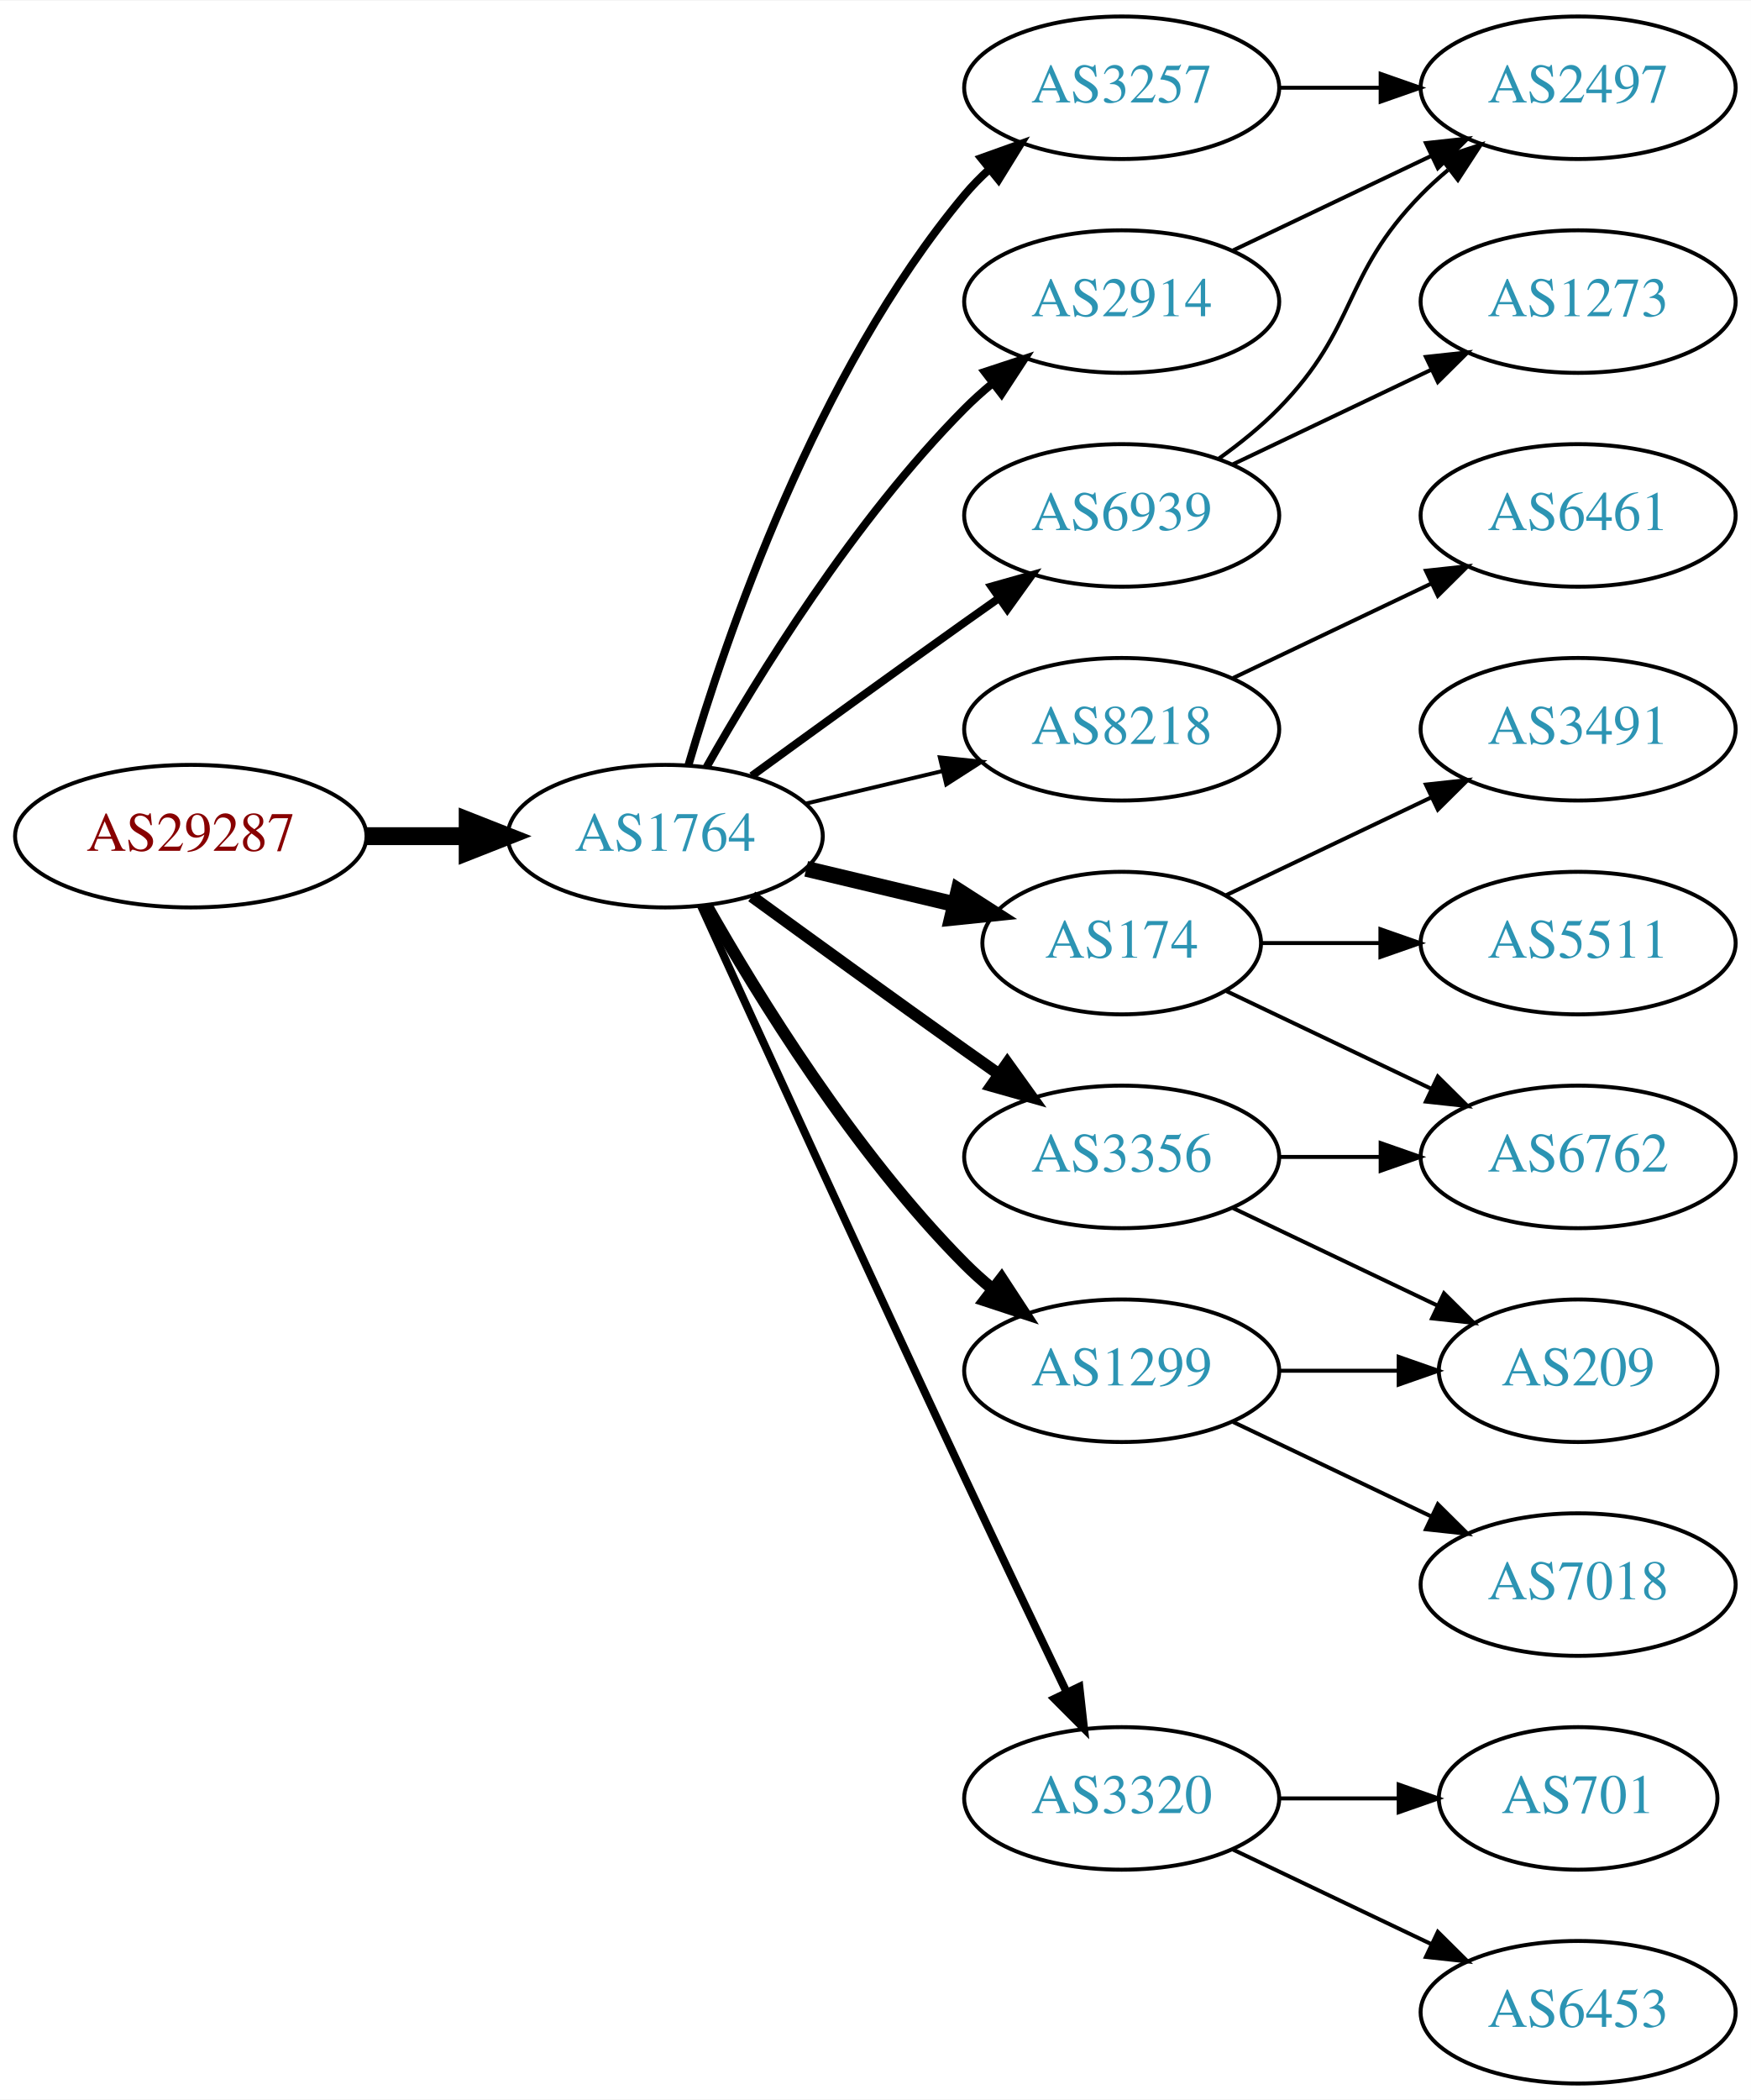
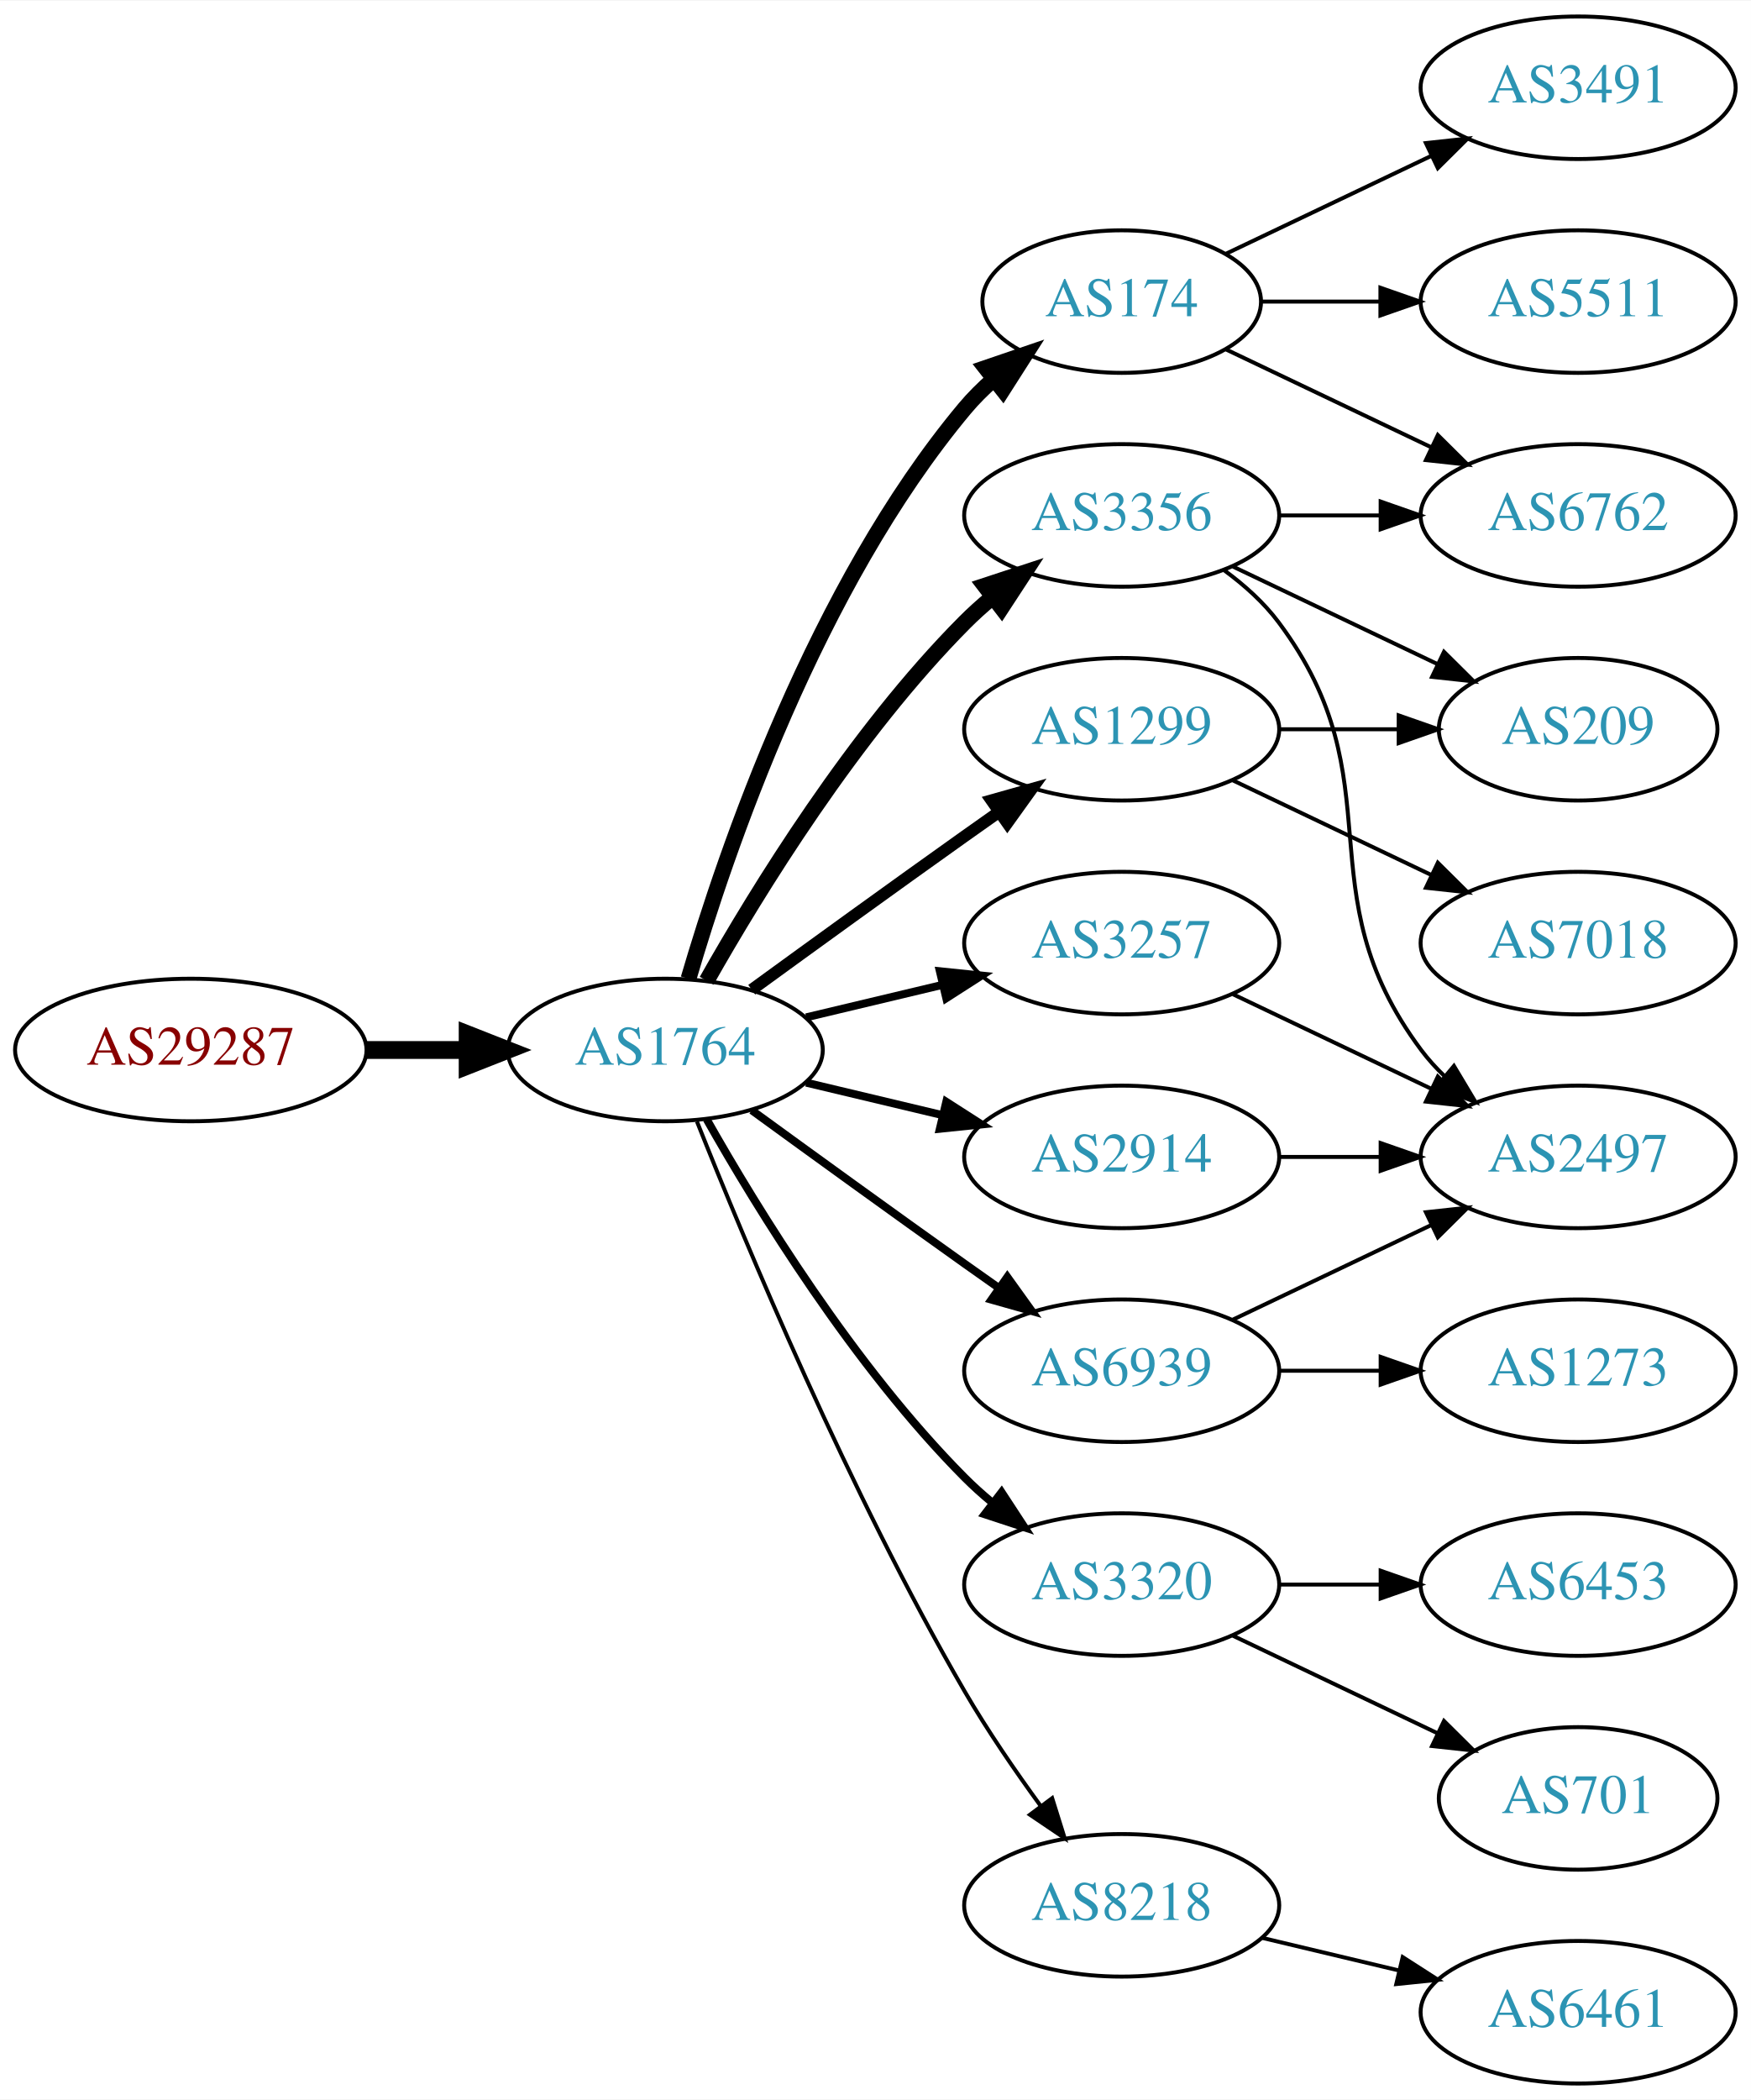
<svg xmlns="http://www.w3.org/2000/svg" xmlns:xlink="http://www.w3.org/1999/xlink" width="442pt" height="530pt" viewBox="0.00 0.00 442.27 530.00">
  <g id="graph0" class="graph" transform="scale(1 1) rotate(0) translate(4 526)">
    <polygon fill="white" stroke="none" points="-4,4 -4,-526 438.271,-526 438.271,4 -4,4" />
    <g id="node1" class="node">
      <g id="a_node1">
        <a xlink:href="/asn/29287" xlink:title="AS29287 ~ Wien Energie [AT]">
-           <ellipse fill="#ffffff" stroke="black" cx="44.196" cy="-315" rx="44.393" ry="18" />
-           <text text-anchor="middle" x="44.196" y="-311.3" font-family="Times,serif" font-size="14.00" fill="#880000">AS29287</text>
+           <ellipse fill="#ffffff" stroke="black" cx="44.196" cy="-261" rx="44.393" ry="18" />
+           <text text-anchor="middle" x="44.196" y="-257.3" font-family="Times,serif" font-size="14.00" fill="#880000">AS29287</text>
        </a>
      </g>
    </g>
    <g id="node2" class="node">
      <g id="a_node2">
        <a xlink:href="/asn/1764" xlink:title="AS1764 ~ NEXTLAYER-AS [AT]">
-           <ellipse fill="#ffffff" stroke="black" cx="164.039" cy="-315" rx="39.794" ry="18" />
-           <text text-anchor="middle" x="164.039" y="-311.3" font-family="Times,serif" font-size="14.00" fill="#2c94b3">AS1764</text>
+           <ellipse fill="#ffffff" stroke="black" cx="164.039" cy="-261" rx="39.794" ry="18" />
+           <text text-anchor="middle" x="164.039" y="-257.3" font-family="Times,serif" font-size="14.00" fill="#2c94b3">AS1764</text>
        </a>
      </g>
    </g>
    <g id="edge1" class="edge">
-       <path fill="none" stroke="black" stroke-width="4.5" d="M88.407,-315C96.72,-315 105.482,-315 113.965,-315" />
-       <polygon fill="black" stroke="black" stroke-width="4.5" points="114.123,-318.938 124.123,-315 114.123,-311.063 114.123,-318.938" />
+       <path fill="none" stroke="black" stroke-width="4.5" d="M88.407,-261C96.72,-261 105.482,-261 113.965,-261" />
+       <polygon fill="black" stroke="black" stroke-width="4.5" points="114.123,-264.938 124.123,-261 114.123,-257.063 114.123,-264.938" />
    </g>
    <g id="node3" class="node">
      <g id="a_node3">
-         <a xlink:href="/asn/3356" xlink:title="AS3356 ~ Level 3 Parent, LLC [US]">
-           <ellipse fill="#ffffff" stroke="black" cx="279.332" cy="-234" rx="39.794" ry="18" />
-           <text text-anchor="middle" x="279.332" y="-230.3" font-family="Times,serif" font-size="14.00" fill="#2c94b3">AS3356</text>
+         <a xlink:href="/asn/174" xlink:title="AS174 ~ Cogent Communications [US]">
+           <ellipse fill="#ffffff" stroke="black" cx="279.332" cy="-450" rx="35.194" ry="18" />
+           <text text-anchor="middle" x="279.332" y="-446.3" font-family="Times,serif" font-size="14.00" fill="#2c94b3">AS174</text>
        </a>
      </g>
    </g>
    <g id="edge2" class="edge">
-       <path fill="none" stroke="black" stroke-width="3" d="M185.887,-299.778C200.821,-288.909 221.435,-273.975 239.685,-261 242.506,-258.995 245.449,-256.915 248.397,-254.841" />
-       <polygon fill="black" stroke="black" stroke-width="3" points="250.443,-257.681 256.621,-249.074 246.424,-251.95 250.443,-257.681" />
+       <path fill="none" stroke="black" stroke-width="4" d="M169.913,-279.002C179.227,-310.844 202.043,-377.981 239.685,-423 241.838,-425.574 244.292,-428.017 246.896,-430.303" />
+       <polygon fill="black" stroke="black" stroke-width="4" points="244.98,-433.249 255.007,-436.672 249.303,-427.743 244.98,-433.249" />
    </g>
    <g id="node4" class="node">
      <g id="a_node4">
-         <a xlink:href="/asn/3257" xlink:title="AS3257 ~ GTT [DE]">
-           <ellipse fill="#ffffff" stroke="black" cx="279.332" cy="-504" rx="39.794" ry="18" />
-           <text text-anchor="middle" x="279.332" y="-500.3" font-family="Times,serif" font-size="14.00" fill="#2c94b3">AS3257</text>
+         <a xlink:href="/asn/2914" xlink:title="AS2914 ~ NTT America, Inc. [US]">
+           <ellipse fill="#ffffff" stroke="black" cx="279.332" cy="-234" rx="39.794" ry="18" />
+           <text text-anchor="middle" x="279.332" y="-230.3" font-family="Times,serif" font-size="14.00" fill="#2c94b3">AS2914</text>
        </a>
      </g>
    </g>
    <g id="edge3" class="edge">
-       <path fill="none" stroke="black" stroke-width="2" d="M169.913,-333.002C179.227,-364.844 202.043,-431.981 239.685,-477 241.555,-479.237 243.654,-481.374 245.88,-483.396" />
-       <polygon fill="black" stroke="black" stroke-width="2" points="243.823,-486.234 253.799,-489.804 248.227,-480.793 243.823,-486.234" />
+       <path fill="none" stroke="black" stroke-width="2" d="M199.646,-252.752C210.517,-250.162 222.671,-247.265 234.114,-244.538" />
+       <polygon fill="black" stroke="black" stroke-width="2" points="235.02,-247.92 243.936,-242.197 233.397,-241.111 235.02,-247.92" />
    </g>
    <g id="node5" class="node">
      <g id="a_node5">
-         <a xlink:href="/asn/2914" xlink:title="AS2914 ~ NTT America, Inc. [US]">
-           <ellipse fill="#ffffff" stroke="black" cx="279.332" cy="-450" rx="39.794" ry="18" />
-           <text text-anchor="middle" x="279.332" y="-446.3" font-family="Times,serif" font-size="14.00" fill="#2c94b3">AS2914</text>
+         <a xlink:href="/asn/1299" xlink:title="AS1299 ~ Telia Carrier [EU]">
+           <ellipse fill="#ffffff" stroke="black" cx="279.332" cy="-342" rx="39.794" ry="18" />
+           <text text-anchor="middle" x="279.332" y="-338.3" font-family="Times,serif" font-size="14.00" fill="#2c94b3">AS1299</text>
        </a>
      </g>
    </g>
    <g id="edge4" class="edge">
-       <path fill="none" stroke="black" stroke-width="2" d="M174.498,-332.49C187.28,-355.096 211.712,-394.886 239.685,-423 241.796,-425.121 244.092,-427.188 246.477,-429.171" />
-       <polygon fill="black" stroke="black" stroke-width="2" points="244.73,-432.242 254.793,-435.556 248.993,-426.69 244.73,-432.242" />
+       <path fill="none" stroke="black" stroke-width="3" d="M185.887,-276.222C200.821,-287.091 221.435,-302.025 239.685,-315 242.506,-317.005 245.449,-319.085 248.397,-321.159" />
+       <polygon fill="black" stroke="black" stroke-width="3" points="246.424,-324.05 256.621,-326.926 250.443,-318.319 246.424,-324.05" />
    </g>
    <g id="node6" class="node">
      <g id="a_node6">
-         <a xlink:href="/asn/8218" xlink:title="AS8218 ~ legacy Neotelecoms [FR]">
-           <ellipse fill="#ffffff" stroke="black" cx="279.332" cy="-342" rx="39.794" ry="18" />
-           <text text-anchor="middle" x="279.332" y="-338.3" font-family="Times,serif" font-size="14.00" fill="#2c94b3">AS8218</text>
+         <a xlink:href="/asn/6939" xlink:title="AS6939 ~ Hurricane Electric LLC [US]">
+           <ellipse fill="#ffffff" stroke="black" cx="279.332" cy="-180" rx="39.794" ry="18" />
+           <text text-anchor="middle" x="279.332" y="-176.3" font-family="Times,serif" font-size="14.00" fill="#2c94b3">AS6939</text>
        </a>
      </g>
    </g>
    <g id="edge5" class="edge">
-       <path fill="none" stroke="black" d="M199.646,-323.248C210.517,-325.838 222.671,-328.735 234.114,-331.462" />
-       <polygon fill="black" stroke="black" points="233.397,-334.889 243.936,-333.803 235.02,-328.08 233.397,-334.889" />
+       <path fill="none" stroke="black" stroke-width="2" d="M185.887,-245.778C200.821,-234.909 221.435,-219.975 239.685,-207 242.506,-204.995 245.449,-202.915 248.397,-200.841" />
+       <polygon fill="black" stroke="black" stroke-width="2" points="250.443,-203.681 256.621,-195.074 246.424,-197.95 250.443,-203.681" />
    </g>
    <g id="node7" class="node">
      <g id="a_node7">
-         <a xlink:href="/asn/174" xlink:title="AS174 ~ Cogent Communications [US]">
-           <ellipse fill="#ffffff" stroke="black" cx="279.332" cy="-288" rx="35.194" ry="18" />
-           <text text-anchor="middle" x="279.332" y="-284.3" font-family="Times,serif" font-size="14.00" fill="#2c94b3">AS174</text>
+         <a xlink:href="/asn/3356" xlink:title="AS3356 ~ Level 3 Parent, LLC [US]">
+           <ellipse fill="#ffffff" stroke="black" cx="279.332" cy="-396" rx="39.794" ry="18" />
+           <text text-anchor="middle" x="279.332" y="-392.3" font-family="Times,serif" font-size="14.00" fill="#2c94b3">AS3356</text>
        </a>
      </g>
    </g>
    <g id="edge6" class="edge">
-       <path fill="none" stroke="black" stroke-width="4" d="M199.646,-306.752C211.44,-303.942 224.745,-300.771 237.013,-297.847" />
-       <polygon fill="black" stroke="black" stroke-width="4" points="238.101,-301.186 247.018,-295.463 236.479,-294.376 238.101,-301.186" />
+       <path fill="none" stroke="black" stroke-width="4" d="M174.498,-278.49C187.28,-301.096 211.712,-340.886 239.685,-369 241.796,-371.121 244.092,-373.188 246.477,-375.171" />
+       <polygon fill="black" stroke="black" stroke-width="4" points="244.73,-378.242 254.793,-381.556 248.993,-372.69 244.73,-378.242" />
    </g>
    <g id="node8" class="node">
      <g id="a_node8">
-         <a xlink:href="/asn/1299" xlink:title="AS1299 ~ Telia Carrier [EU]">
-           <ellipse fill="#ffffff" stroke="black" cx="279.332" cy="-180" rx="39.794" ry="18" />
-           <text text-anchor="middle" x="279.332" y="-176.3" font-family="Times,serif" font-size="14.00" fill="#2c94b3">AS1299</text>
+         <a xlink:href="/asn/3257" xlink:title="AS3257 ~ GTT [DE]">
+           <ellipse fill="#ffffff" stroke="black" cx="279.332" cy="-288" rx="39.794" ry="18" />
+           <text text-anchor="middle" x="279.332" y="-284.3" font-family="Times,serif" font-size="14.00" fill="#2c94b3">AS3257</text>
        </a>
      </g>
    </g>
    <g id="edge7" class="edge">
-       <path fill="none" stroke="black" stroke-width="3" d="M174.498,-297.51C187.28,-274.904 211.712,-235.114 239.685,-207 241.796,-204.879 244.092,-202.812 246.477,-200.829" />
-       <polygon fill="black" stroke="black" stroke-width="3" points="248.993,-203.31 254.793,-194.444 244.73,-197.758 248.993,-203.31" />
+       <path fill="none" stroke="black" stroke-width="2" d="M199.646,-269.248C210.517,-271.838 222.671,-274.735 234.114,-277.462" />
+       <polygon fill="black" stroke="black" stroke-width="2" points="233.397,-280.889 243.936,-279.803 235.02,-274.08 233.397,-280.889" />
    </g>
    <g id="node9" class="node">
      <g id="a_node9">
-         <a xlink:href="/asn/6939" xlink:title="AS6939 ~ Hurricane Electric LLC [US]">
-           <ellipse fill="#ffffff" stroke="black" cx="279.332" cy="-396" rx="39.794" ry="18" />
-           <text text-anchor="middle" x="279.332" y="-392.3" font-family="Times,serif" font-size="14.00" fill="#2c94b3">AS6939</text>
+         <a xlink:href="/asn/3320" xlink:title="AS3320 ~ DTAG [DE]">
+           <ellipse fill="#ffffff" stroke="black" cx="279.332" cy="-126" rx="39.794" ry="18" />
+           <text text-anchor="middle" x="279.332" y="-122.3" font-family="Times,serif" font-size="14.00" fill="#2c94b3">AS3320</text>
        </a>
      </g>
    </g>
    <g id="edge8" class="edge">
-       <path fill="none" stroke="black" stroke-width="2" d="M185.887,-330.222C200.821,-341.091 221.435,-356.025 239.685,-369 242.506,-371.005 245.449,-373.085 248.397,-375.159" />
-       <polygon fill="black" stroke="black" stroke-width="2" points="246.424,-378.05 256.621,-380.926 250.443,-372.319 246.424,-378.05" />
+       <path fill="none" stroke="black" stroke-width="2" d="M174.498,-243.51C187.28,-220.904 211.712,-181.114 239.685,-153 241.796,-150.879 244.092,-148.812 246.477,-146.829" />
+       <polygon fill="black" stroke="black" stroke-width="2" points="248.993,-149.31 254.793,-140.444 244.73,-143.758 248.993,-149.31" />
    </g>
    <g id="node10" class="node">
      <g id="a_node10">
-         <a xlink:href="/asn/3320" xlink:title="AS3320 ~ DTAG [DE]">
-           <ellipse fill="#ffffff" stroke="black" cx="279.332" cy="-72" rx="39.794" ry="18" />
-           <text text-anchor="middle" x="279.332" y="-68.3" font-family="Times,serif" font-size="14.00" fill="#2c94b3">AS3320</text>
+         <a xlink:href="/asn/8218" xlink:title="AS8218 ~ legacy Neotelecoms [FR]">
+           <ellipse fill="#ffffff" stroke="black" cx="279.332" cy="-45" rx="39.794" ry="18" />
+           <text text-anchor="middle" x="279.332" y="-41.3" font-family="Times,serif" font-size="14.00" fill="#2c94b3">AS8218</text>
        </a>
      </g>
    </g>
    <g id="edge9" class="edge">
-       <path fill="none" stroke="black" stroke-width="2" d="M173.026,-297.464C186.602,-267.704 215.099,-205.43 239.685,-153 248.176,-134.892 257.868,-114.579 265.422,-98.825" />
-       <polygon fill="black" stroke="black" stroke-width="2" points="268.647,-100.195 269.82,-89.665 262.337,-97.165 268.647,-100.195" />
-     </g>
-     <g id="node12" class="node">
-       <g id="a_node12">
+       <path fill="none" stroke="black" d="M172.042,-242.949C184.169,-212.43 210.587,-149.067 239.685,-99 245.392,-89.181 252.43,-78.922 258.929,-70.016" />
+       <polygon fill="black" stroke="black" points="261.77,-72.061 264.934,-61.95 256.155,-67.881 261.77,-72.061" />
+     </g>
+     <g id="node14" class="node">
+       <g id="a_node14">
        <a xlink:href="/asn/6762" xlink:title="AS6762 ~ TELECOM ITALIA SPARKLE S.p.A. [IT]">
+           <ellipse fill="#ffffff" stroke="black" cx="394.625" cy="-396" rx="39.794" ry="18" />
+           <text text-anchor="middle" x="394.625" y="-392.3" font-family="Times,serif" font-size="14.00" fill="#2c94b3">AS6762</text>
+         </a>
+       </g>
+     </g>
+     <g id="edge18" class="edge">
+       <path fill="none" stroke="black" d="M305.757,-437.881C321.059,-430.587 340.783,-421.186 357.665,-413.14" />
+       <polygon fill="black" stroke="black" points="359.184,-416.293 366.705,-408.831 356.172,-409.974 359.184,-416.293" />
+     </g>
+     <g id="node15" class="node">
+       <g id="a_node15">
+         <a xlink:href="/asn/3491" xlink:title="AS3491 ~ PCCW Global, Inc. [US]">
+           <ellipse fill="#ffffff" stroke="black" cx="394.625" cy="-504" rx="39.794" ry="18" />
+           <text text-anchor="middle" x="394.625" y="-500.3" font-family="Times,serif" font-size="14.00" fill="#2c94b3">AS3491</text>
+         </a>
+       </g>
+     </g>
+     <g id="edge16" class="edge">
+       <path fill="none" stroke="black" d="M305.757,-462.119C321.059,-469.413 340.783,-478.814 357.665,-486.86" />
+       <polygon fill="black" stroke="black" points="356.172,-490.026 366.705,-491.169 359.184,-483.707 356.172,-490.026" />
+     </g>
+     <g id="node16" class="node">
+       <g id="a_node16">
+         <a xlink:href="/asn/5511" xlink:title="AS5511 ~ Orange S.A. [FR]">
+           <ellipse fill="#ffffff" stroke="black" cx="394.625" cy="-450" rx="39.794" ry="18" />
+           <text text-anchor="middle" x="394.625" y="-446.3" font-family="Times,serif" font-size="14.00" fill="#2c94b3">AS5511</text>
+         </a>
+       </g>
+     </g>
+     <g id="edge17" class="edge">
+       <path fill="none" stroke="black" d="M314.631,-450C324.008,-450 334.358,-450 344.393,-450" />
+       <polygon fill="black" stroke="black" points="344.681,-453.5 354.681,-450 344.681,-446.5 344.681,-453.5" />
+     </g>
+     <g id="node11" class="node">
+       <g id="a_node11">
+         <a xlink:href="/asn/2497" xlink:title="AS2497 ~ Internet Initiative Japan Inc. [JP]">
          <ellipse fill="#ffffff" stroke="black" cx="394.625" cy="-234" rx="39.794" ry="18" />
-           <text text-anchor="middle" x="394.625" y="-230.3" font-family="Times,serif" font-size="14.00" fill="#2c94b3">AS6762</text>
-         </a>
-       </g>
-     </g>
-     <g id="edge11" class="edge">
+           <text text-anchor="middle" x="394.625" y="-230.3" font-family="Times,serif" font-size="14.00" fill="#2c94b3">AS2497</text>
+         </a>
+       </g>
+     </g>
+     <g id="edge10" class="edge">
      <path fill="none" stroke="black" d="M319.004,-234C327.207,-234 335.971,-234 344.503,-234" />
      <polygon fill="black" stroke="black" points="344.742,-237.5 354.742,-234 344.742,-230.5 344.742,-237.5" />
    </g>
    <g id="node13" class="node">
      <g id="a_node13">
        <a xlink:href="/asn/209" xlink:title="AS209 ~ CenturyLink Communications, LLC [US]">
-           <ellipse fill="#ffffff" stroke="black" cx="394.625" cy="-180" rx="35.194" ry="18" />
-           <text text-anchor="middle" x="394.625" y="-176.3" font-family="Times,serif" font-size="14.00" fill="#2c94b3">AS209</text>
-         </a>
-       </g>
-     </g>
-     <g id="edge12" class="edge">
-       <path fill="none" stroke="black" d="M307.468,-221.066C322.9,-213.71 342.385,-204.423 358.92,-196.541" />
-       <polygon fill="black" stroke="black" points="360.741,-199.551 368.262,-192.089 357.729,-193.232 360.741,-199.551" />
-     </g>
-     <g id="node11" class="node">
-       <g id="a_node11">
-         <a xlink:href="/asn/2497" xlink:title="AS2497 ~ Internet Initiative Japan Inc. [JP]">
-           <ellipse fill="#ffffff" stroke="black" cx="394.625" cy="-504" rx="39.794" ry="18" />
-           <text text-anchor="middle" x="394.625" y="-500.3" font-family="Times,serif" font-size="14.00" fill="#2c94b3">AS2497</text>
-         </a>
-       </g>
-     </g>
-     <g id="edge10" class="edge">
-       <path fill="none" stroke="black" d="M319.004,-504C327.207,-504 335.971,-504 344.503,-504" />
-       <polygon fill="black" stroke="black" points="344.742,-507.5 354.742,-504 344.742,-500.5 344.742,-507.5" />
-     </g>
-     <g id="edge21" class="edge">
-       <path fill="none" stroke="black" d="M307.468,-462.934C322.462,-470.081 341.283,-479.052 357.506,-486.785" />
-       <polygon fill="black" stroke="black" points="356.177,-490.028 366.71,-491.171 359.188,-483.709 356.177,-490.028" />
-     </g>
-     <g id="node14" class="node">
-       <g id="a_node14">
-         <a xlink:href="/asn/6461" xlink:title="AS6461 ~ Zayo Bandwidth [US]">
-           <ellipse fill="#ffffff" stroke="black" cx="394.625" cy="-396" rx="39.794" ry="18" />
-           <text text-anchor="middle" x="394.625" y="-392.3" font-family="Times,serif" font-size="14.00" fill="#2c94b3">AS6461</text>
-         </a>
-       </g>
-     </g>
-     <g id="edge13" class="edge">
-       <path fill="none" stroke="black" d="M307.468,-354.934C322.462,-362.081 341.283,-371.052 357.506,-378.785" />
-       <polygon fill="black" stroke="black" points="356.177,-382.028 366.71,-383.171 359.188,-375.709 356.177,-382.028" />
-     </g>
-     <g id="edge14" class="edge">
-       <path fill="none" stroke="black" d="M305.757,-275.881C321.059,-268.587 340.783,-259.186 357.665,-251.14" />
-       <polygon fill="black" stroke="black" points="359.184,-254.293 366.705,-246.831 356.172,-247.974 359.184,-254.293" />
-     </g>
-     <g id="node15" class="node">
-       <g id="a_node15">
-         <a xlink:href="/asn/3491" xlink:title="AS3491 ~ PCCW Global, Inc. [US]">
-           <ellipse fill="#ffffff" stroke="black" cx="394.625" cy="-342" rx="39.794" ry="18" />
-           <text text-anchor="middle" x="394.625" y="-338.3" font-family="Times,serif" font-size="14.00" fill="#2c94b3">AS3491</text>
-         </a>
-       </g>
-     </g>
-     <g id="edge15" class="edge">
-       <path fill="none" stroke="black" d="M305.757,-300.119C321.059,-307.413 340.783,-316.814 357.665,-324.86" />
-       <polygon fill="black" stroke="black" points="356.172,-328.026 366.705,-329.169 359.184,-321.707 356.172,-328.026" />
-     </g>
-     <g id="node16" class="node">
-       <g id="a_node16">
-         <a xlink:href="/asn/5511" xlink:title="AS5511 ~ Orange S.A. [FR]">
-           <ellipse fill="#ffffff" stroke="black" cx="394.625" cy="-288" rx="39.794" ry="18" />
-           <text text-anchor="middle" x="394.625" y="-284.3" font-family="Times,serif" font-size="14.00" fill="#2c94b3">AS5511</text>
-         </a>
-       </g>
-     </g>
-     <g id="edge16" class="edge">
-       <path fill="none" stroke="black" d="M314.631,-288C324.008,-288 334.358,-288 344.393,-288" />
-       <polygon fill="black" stroke="black" points="344.681,-291.5 354.681,-288 344.681,-284.5 344.681,-291.5" />
-     </g>
-     <g id="edge17" class="edge">
-       <path fill="none" stroke="black" d="M319.004,-180C328.709,-180 339.2,-180 349.163,-180" />
-       <polygon fill="black" stroke="black" points="349.299,-183.5 359.299,-180 349.299,-176.5 349.299,-183.5" />
+           <ellipse fill="#ffffff" stroke="black" cx="394.625" cy="-342" rx="35.194" ry="18" />
+           <text text-anchor="middle" x="394.625" y="-338.3" font-family="Times,serif" font-size="14.00" fill="#2c94b3">AS209</text>
+         </a>
+       </g>
+     </g>
+     <g id="edge20" class="edge">
+       <path fill="none" stroke="black" d="M319.004,-342C328.709,-342 339.2,-342 349.163,-342" />
+       <polygon fill="black" stroke="black" points="349.299,-345.5 359.299,-342 349.299,-338.5 349.299,-345.5" />
    </g>
    <g id="node17" class="node">
      <g id="a_node17">
        <a xlink:href="/asn/7018" xlink:title="AS7018 ~ AT&amp;T Services, Inc. [US]">
-           <ellipse fill="#ffffff" stroke="black" cx="394.625" cy="-126" rx="39.794" ry="18" />
-           <text text-anchor="middle" x="394.625" y="-122.3" font-family="Times,serif" font-size="14.00" fill="#2c94b3">AS7018</text>
-         </a>
-       </g>
-     </g>
-     <g id="edge18" class="edge">
-       <path fill="none" stroke="black" d="M307.468,-167.066C322.462,-159.919 341.283,-150.948 357.506,-143.215" />
-       <polygon fill="black" stroke="black" points="359.188,-146.291 366.71,-138.829 356.177,-139.972 359.188,-146.291" />
+           <ellipse fill="#ffffff" stroke="black" cx="394.625" cy="-288" rx="39.794" ry="18" />
+           <text text-anchor="middle" x="394.625" y="-284.3" font-family="Times,serif" font-size="14.00" fill="#2c94b3">AS7018</text>
+         </a>
+       </g>
    </g>
    <g id="edge19" class="edge">
-       <path fill="none" stroke="black" d="M303.926,-410.389C309.182,-414.148 314.513,-418.437 318.978,-423 339.151,-443.617 334.806,-456.383 354.978,-477 357.071,-479.139 359.354,-481.218 361.731,-483.21" />
-       <polygon fill="black" stroke="black" points="359.974,-486.275 370.031,-489.611 364.249,-480.732 359.974,-486.275" />
+       <path fill="none" stroke="black" d="M307.468,-329.066C322.462,-321.919 341.283,-312.948 357.506,-305.215" />
+       <polygon fill="black" stroke="black" points="359.188,-308.291 366.71,-300.829 356.177,-301.972 359.188,-308.291" />
+     </g>
+     <g id="edge12" class="edge">
+       <path fill="none" stroke="black" d="M307.468,-192.934C322.462,-200.081 341.283,-209.052 357.506,-216.785" />
+       <polygon fill="black" stroke="black" points="356.177,-220.028 366.71,-221.171 359.188,-213.709 356.177,-220.028" />
+     </g>
+     <g id="node12" class="node">
+       <g id="a_node12">
+         <a xlink:href="/asn/1273" xlink:title="AS1273 ~ Vodafone Group PLC [EU]">
+           <ellipse fill="#ffffff" stroke="black" cx="394.625" cy="-180" rx="39.794" ry="18" />
+           <text text-anchor="middle" x="394.625" y="-176.3" font-family="Times,serif" font-size="14.00" fill="#2c94b3">AS1273</text>
+         </a>
+       </g>
+     </g>
+     <g id="edge11" class="edge">
+       <path fill="none" stroke="black" d="M319.004,-180C327.207,-180 335.971,-180 344.503,-180" />
+       <polygon fill="black" stroke="black" points="344.742,-183.5 354.742,-180 344.742,-176.5 344.742,-183.5" />
+     </g>
+     <g id="edge15" class="edge">
+       <path fill="none" stroke="black" d="M305.262,-382.118C310.338,-378.389 315.256,-373.984 318.978,-369 349.249,-328.458 324.707,-301.542 354.978,-261 356.723,-258.664 358.73,-256.455 360.893,-254.383" />
+       <polygon fill="black" stroke="black" points="363.253,-256.973 368.694,-247.882 358.771,-251.595 363.253,-256.973" />
+     </g>
+     <g id="edge13" class="edge">
+       <path fill="none" stroke="black" d="M307.468,-383.066C322.9,-375.71 342.385,-366.423 358.92,-358.541" />
+       <polygon fill="black" stroke="black" points="360.741,-361.551 368.262,-354.089 357.729,-355.232 360.741,-361.551" />
+     </g>
+     <g id="edge14" class="edge">
+       <path fill="none" stroke="black" d="M319.004,-396C327.207,-396 335.971,-396 344.503,-396" />
+       <polygon fill="black" stroke="black" points="344.742,-399.5 354.742,-396 344.742,-392.5 344.742,-399.5" />
+     </g>
+     <g id="edge24" class="edge">
+       <path fill="none" stroke="black" d="M307.468,-275.066C322.462,-267.919 341.283,-258.948 357.506,-251.215" />
+       <polygon fill="black" stroke="black" points="359.188,-254.291 366.71,-246.829 356.177,-247.972 359.188,-254.291" />
    </g>
    <g id="node18" class="node">
      <g id="a_node18">
-         <a xlink:href="/asn/1273" xlink:title="AS1273 ~ Vodafone Group PLC [EU]">
-           <ellipse fill="#ffffff" stroke="black" cx="394.625" cy="-450" rx="39.794" ry="18" />
-           <text text-anchor="middle" x="394.625" y="-446.3" font-family="Times,serif" font-size="14.00" fill="#2c94b3">AS1273</text>
-         </a>
-       </g>
-     </g>
-     <g id="edge20" class="edge">
-       <path fill="none" stroke="black" d="M307.468,-408.934C322.462,-416.081 341.283,-425.052 357.506,-432.785" />
-       <polygon fill="black" stroke="black" points="356.177,-436.028 366.71,-437.171 359.188,-429.709 356.177,-436.028" />
+         <a xlink:href="/asn/6453" xlink:title="AS6453 ~ TATA COMMUNICATIONS (AMERICA) INC [US]">
+           <ellipse fill="#ffffff" stroke="black" cx="394.625" cy="-126" rx="39.794" ry="18" />
+           <text text-anchor="middle" x="394.625" y="-122.3" font-family="Times,serif" font-size="14.00" fill="#2c94b3">AS6453</text>
+         </a>
+       </g>
+     </g>
+     <g id="edge21" class="edge">
+       <path fill="none" stroke="black" d="M319.004,-126C327.207,-126 335.971,-126 344.503,-126" />
+       <polygon fill="black" stroke="black" points="344.742,-129.5 354.742,-126 344.742,-122.5 344.742,-129.5" />
    </g>
    <g id="node19" class="node">
      <g id="a_node19">
        <a xlink:href="/asn/701" xlink:title="AS701 ~ UUNET [US]">
          <ellipse fill="#ffffff" stroke="black" cx="394.625" cy="-72" rx="35.194" ry="18" />
          <text text-anchor="middle" x="394.625" y="-68.3" font-family="Times,serif" font-size="14.00" fill="#2c94b3">AS701</text>
        </a>
      </g>
    </g>
    <g id="edge22" class="edge">
-       <path fill="none" stroke="black" d="M319.004,-72C328.709,-72 339.2,-72 349.163,-72" />
-       <polygon fill="black" stroke="black" points="349.299,-75.5 359.299,-72 349.299,-68.5 349.299,-75.5" />
+       <path fill="none" stroke="black" d="M307.468,-113.066C322.9,-105.71 342.385,-96.423 358.92,-88.541" />
+       <polygon fill="black" stroke="black" points="360.741,-91.551 368.262,-84.089 357.729,-85.232 360.741,-91.551" />
    </g>
    <g id="node20" class="node">
      <g id="a_node20">
-         <a xlink:href="/asn/6453" xlink:title="AS6453 ~ TATA COMMUNICATIONS (AMERICA) INC [US]">
+         <a xlink:href="/asn/6461" xlink:title="AS6461 ~ Zayo Bandwidth [US]">
          <ellipse fill="#ffffff" stroke="black" cx="394.625" cy="-18" rx="39.794" ry="18" />
-           <text text-anchor="middle" x="394.625" y="-14.3" font-family="Times,serif" font-size="14.00" fill="#2c94b3">AS6453</text>
+           <text text-anchor="middle" x="394.625" y="-14.3" font-family="Times,serif" font-size="14.00" fill="#2c94b3">AS6461</text>
        </a>
      </g>
    </g>
    <g id="edge23" class="edge">
-       <path fill="none" stroke="black" d="M307.468,-59.066C322.462,-51.919 341.283,-42.948 357.506,-35.215" />
-       <polygon fill="black" stroke="black" points="359.188,-38.291 366.71,-30.829 356.177,-31.972 359.188,-38.291" />
+       <path fill="none" stroke="black" d="M314.939,-36.752C325.81,-34.162 337.964,-31.265 349.407,-28.538" />
+       <polygon fill="black" stroke="black" points="350.313,-31.92 359.229,-26.197 348.69,-25.111 350.313,-31.92" />
    </g>
  </g>
</svg>
